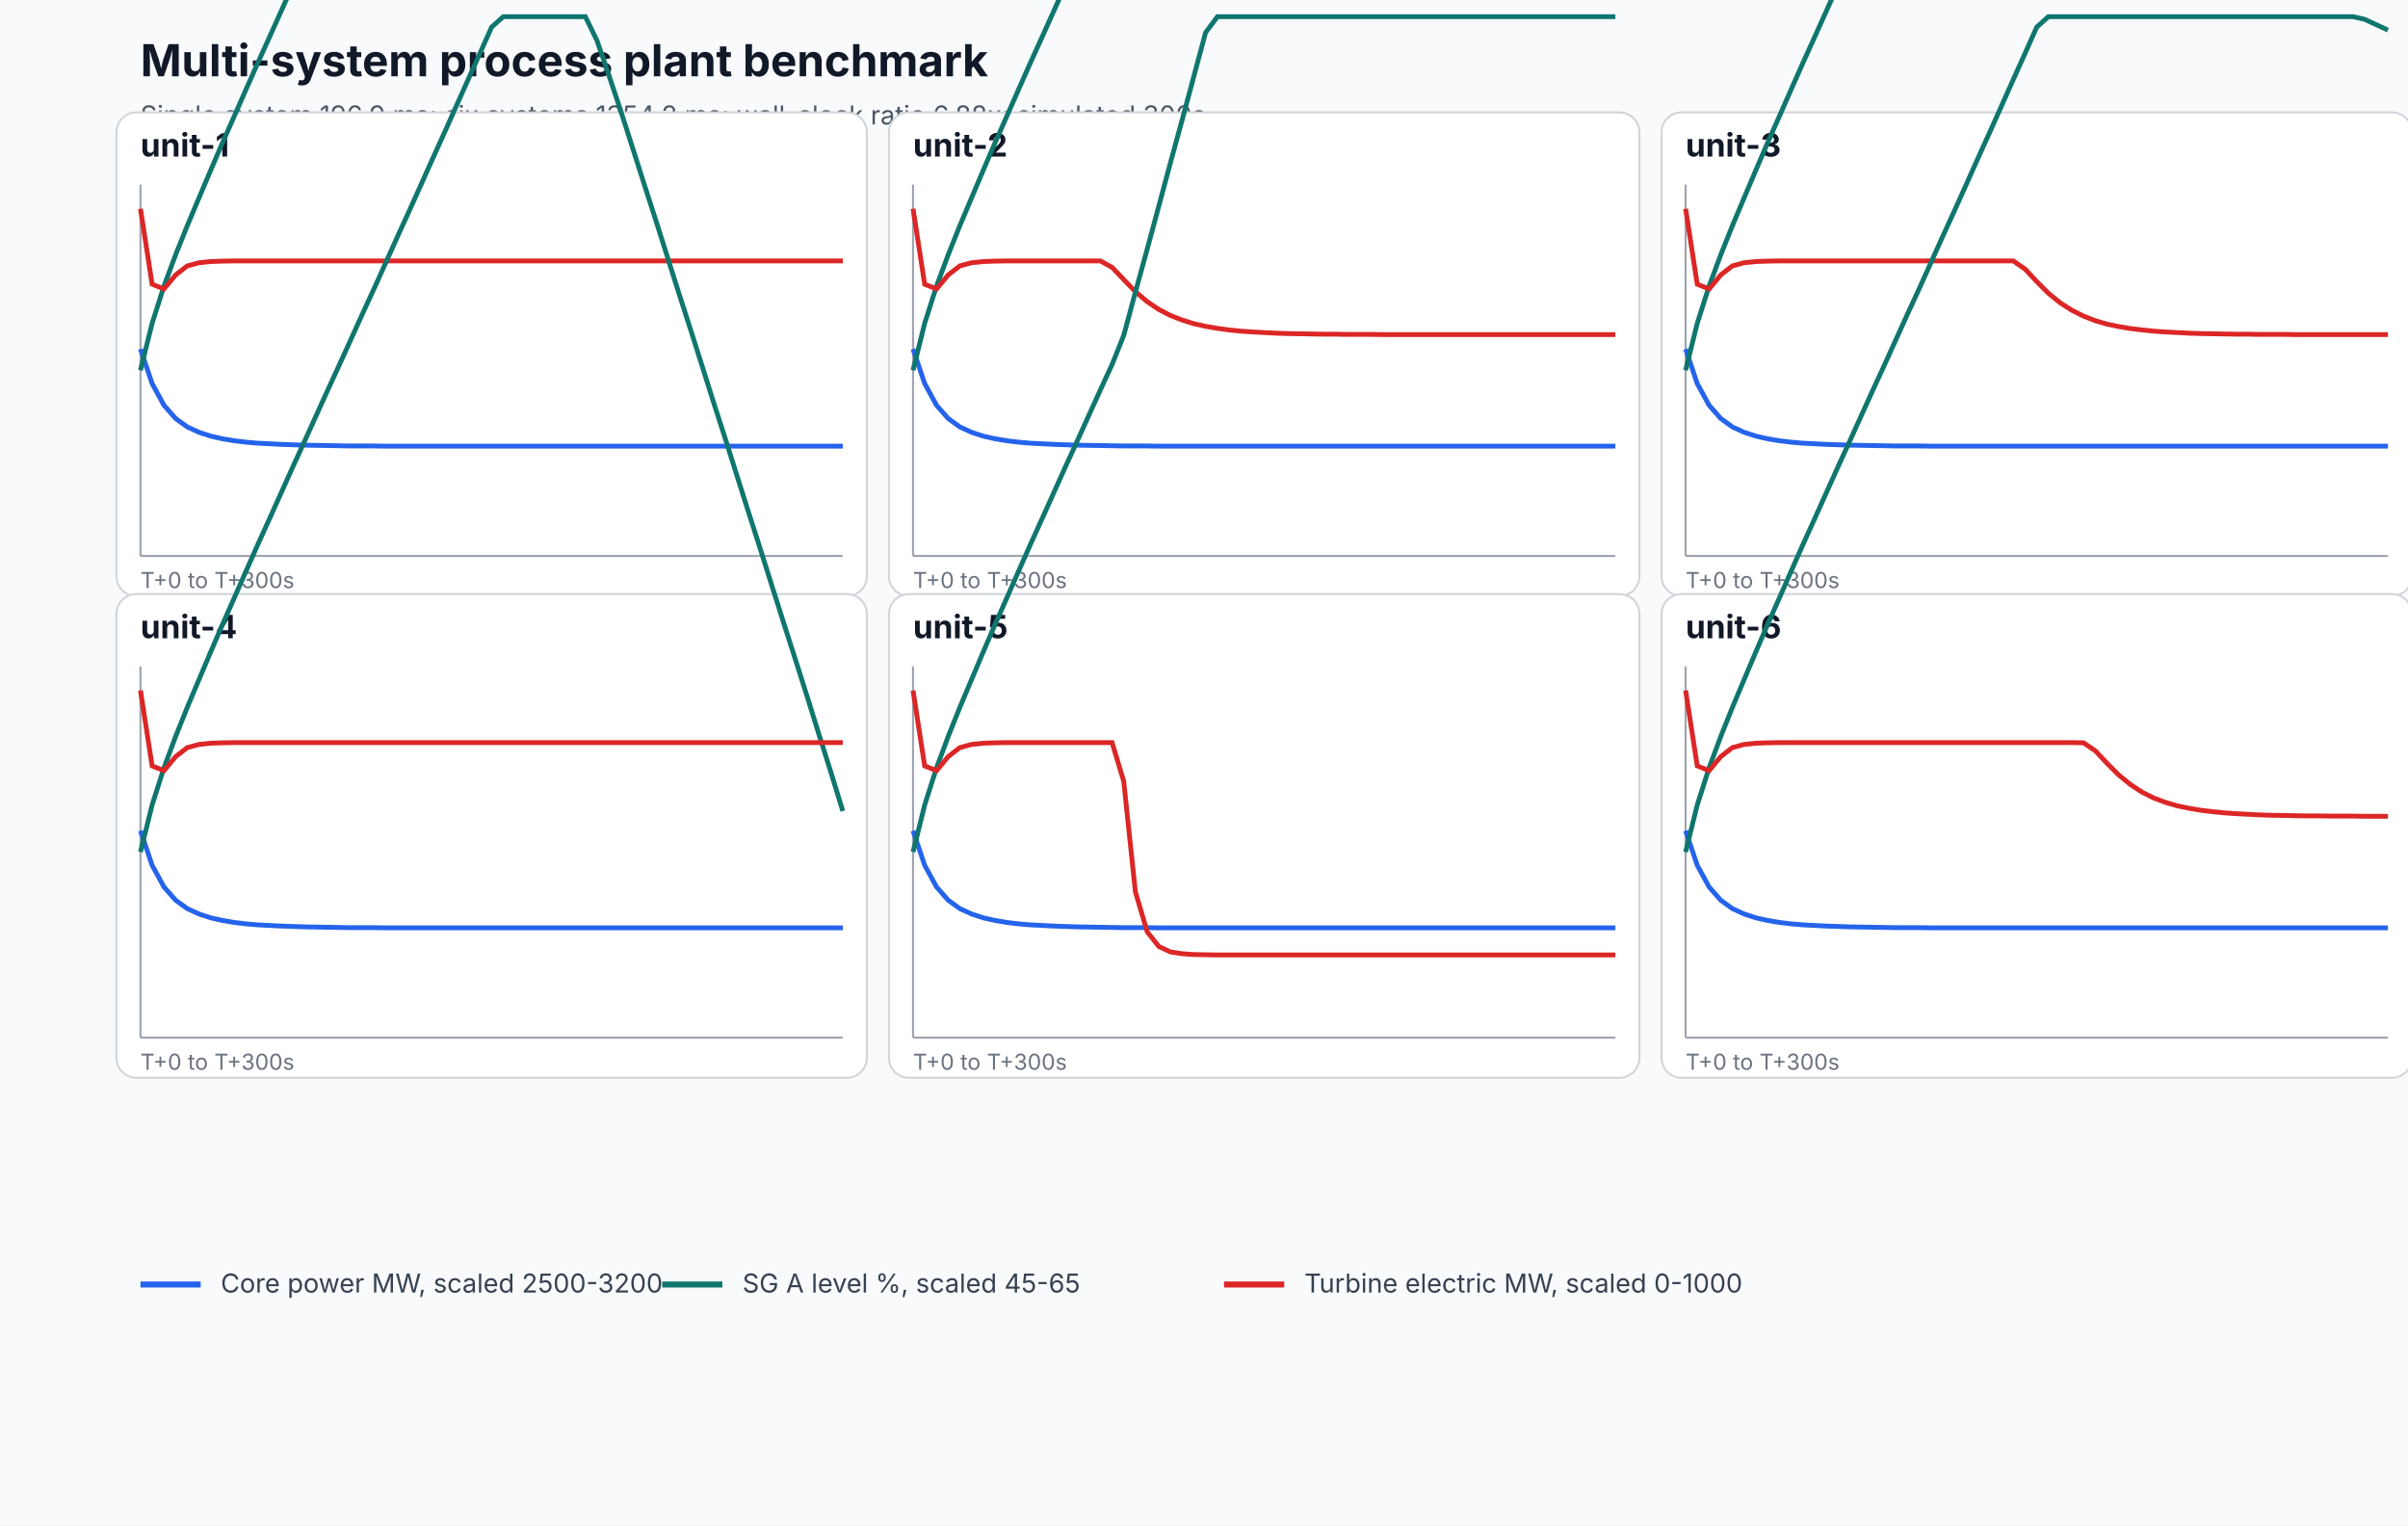
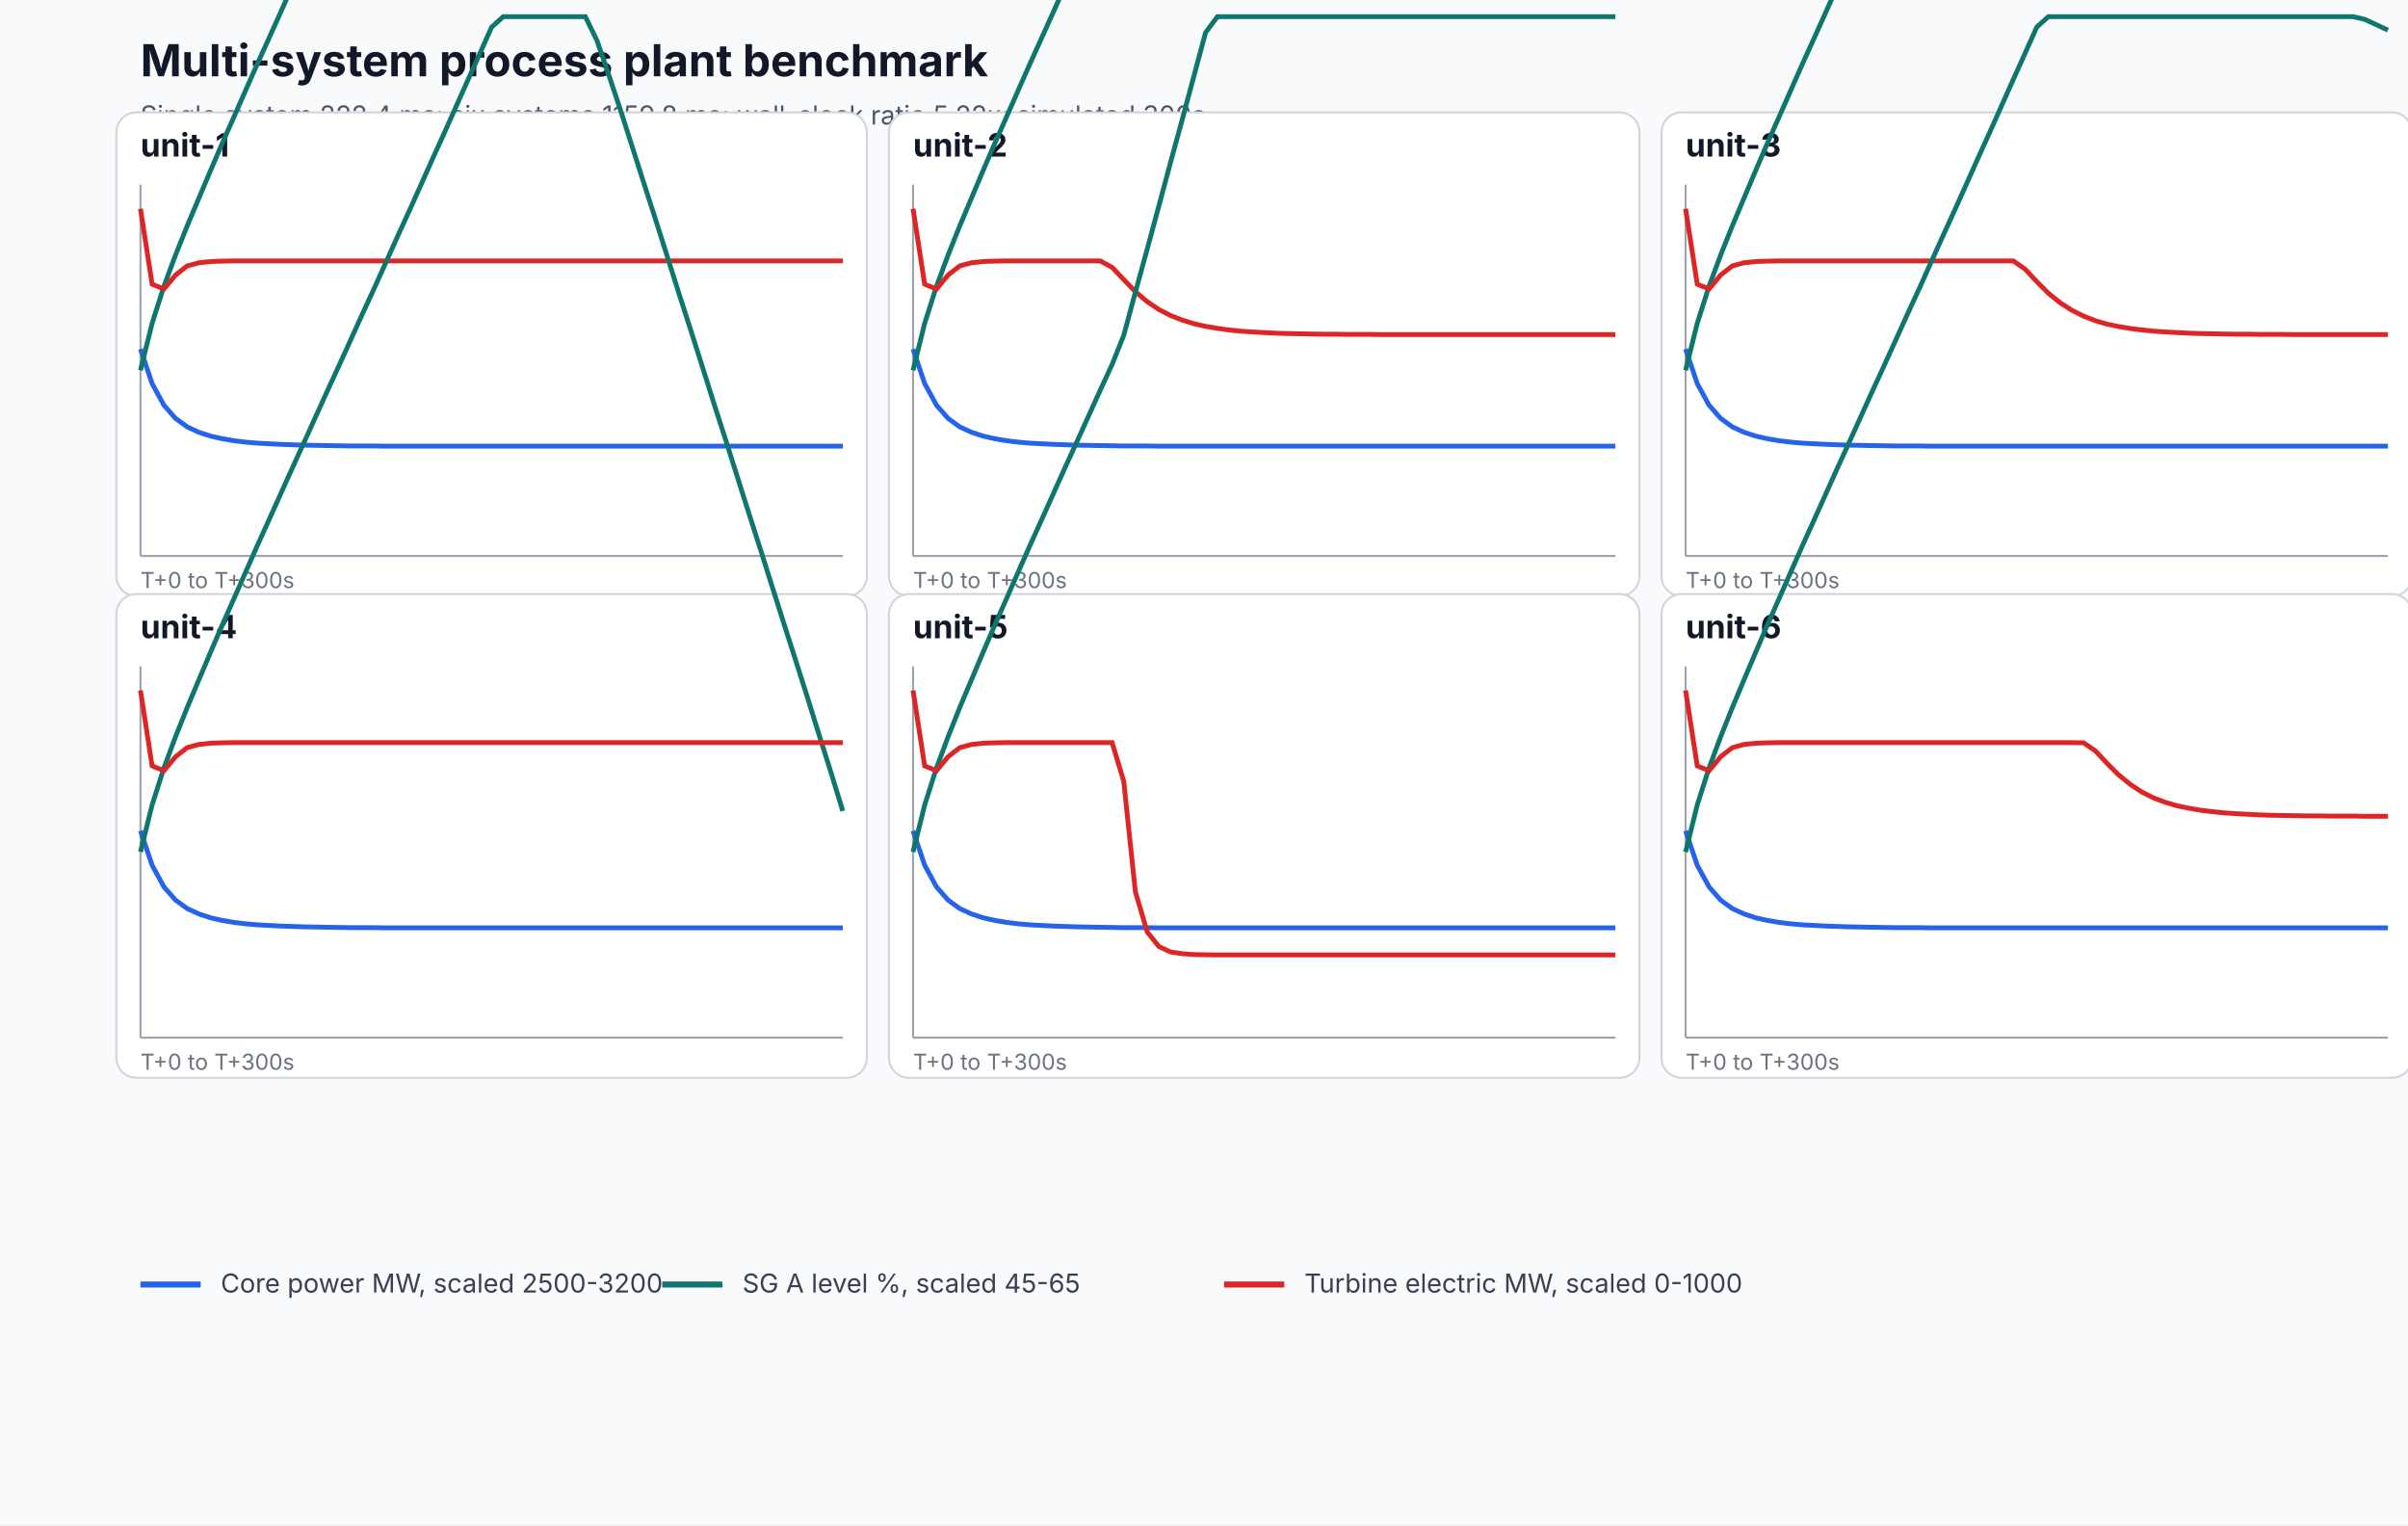
<svg xmlns="http://www.w3.org/2000/svg" width="1200" height="760" viewBox="0 0 1200 760" role="img" aria-labelledby="title desc">
  <rect width="100%" height="100%" fill="#f8fafc" />
  <text x="70" y="38" font-family="Inter, system-ui, sans-serif" font-size="22" font-weight="700" fill="#111827">Multi-system process plant benchmark</text>
-   <text x="70" y="62" font-family="Inter, system-ui, sans-serif" font-size="13" fill="#4b5563">Single system 196.9 ms; six systems 1354.2 ms; wall-clock ratio 6.88x; simulated 300s.</text>
+   <text x="70" y="62" font-family="Inter, system-ui, sans-serif" font-size="13" fill="#4b5563">Single system 222.4 ms; six systems 1159.8 ms; wall-clock ratio 5.22x; simulated 300s.</text>
  <g>
    <rect x="58" y="56" width="374" height="241" rx="10" fill="#ffffff" stroke="#d1d5db" />
    <text x="70" y="78" font-family="Inter, system-ui, sans-serif" font-size="16" font-weight="700" fill="#111827">unit-1</text>
    <line x1="70" y1="277" x2="420" y2="277" stroke="#9ca3af" />
    <line x1="70" y1="92" x2="70" y2="277" stroke="#9ca3af" />
    <path d="M 70.0 173.9 L 75.8 191.1 L 81.7 201.9 L 87.5 208.5 L 93.3 212.7 L 99.2 215.4 L 105.0 217.3 L 110.8 218.6 L 116.7 219.6 L 122.5 220.3 L 128.3 220.8 L 134.2 221.1 L 140.0 221.4 L 145.8 221.6 L 151.7 221.8 L 157.5 221.9 L 163.3 222.0 L 169.2 222.1 L 175.0 222.2 L 180.8 222.2 L 186.7 222.2 L 192.5 222.3 L 198.3 222.3 L 204.2 222.3 L 210.0 222.3 L 215.8 222.3 L 221.7 222.3 L 227.5 222.3 L 233.3 222.3 L 239.2 222.3 L 245.0 222.3 L 250.8 222.3 L 256.7 222.3 L 262.5 222.3 L 268.3 222.3 L 274.2 222.3 L 280.0 222.3 L 285.8 222.3 L 291.7 222.3 L 297.5 222.3 L 303.3 222.3 L 309.2 222.3 L 315.0 222.3 L 320.8 222.3 L 326.7 222.3 L 332.5 222.3 L 338.3 222.3 L 344.2 222.3 L 350.0 222.3 L 355.8 222.3 L 361.7 222.3 L 367.5 222.3 L 373.3 222.3 L 379.2 222.3 L 385.0 222.3 L 390.8 222.3 L 396.7 222.3 L 402.5 222.3 L 408.3 222.3 L 414.2 222.3 L 420.0 222.3" fill="none" stroke="#2563eb" stroke-width="2.4" />
    <path d="M 70.0 184.5 L 75.8 161.1 L 81.7 142.6 L 87.5 127.0 L 93.3 112.5 L 99.2 98.5 L 105.0 84.8 L 110.8 71.3 L 116.7 58.0 L 122.5 44.8 L 128.3 31.7 L 134.2 18.7 L 140.0 5.8 L 145.8 -7.1 L 151.7 -20.0 L 157.5 -32.8 L 163.3 -45.6 L 169.2 -58.4 L 175.0 -71.2 L 180.8 -84.0 L 186.7 -96.8 L 192.5 -109.7 L 198.3 -122.6 L 204.2 -135.5 L 210.0 -148.4 L 215.8 -161.4 L 221.7 -174.4 L 227.5 -187.4 L 233.3 -200.4 L 239.2 -213.5 L 245.0 -226.5 L 250.8 -231.8 L 256.7 -231.8 L 262.5 -231.8 L 268.3 -231.8 L 274.2 -231.8 L 280.0 -231.8 L 285.8 -231.8 L 291.7 -231.8 L 297.5 -231.8 L 303.3 -231.8 L 309.2 -231.8 L 315.0 -231.8 L 320.8 -231.8 L 326.7 -231.8 L 332.5 -231.8 L 338.3 -231.8 L 344.2 -231.8 L 350.0 -231.8 L 355.8 -231.8 L 361.7 -231.8 L 367.5 -231.8 L 373.3 -231.8 L 379.2 -231.8 L 385.0 -231.8 L 390.8 -231.8 L 396.7 -231.8 L 402.5 -231.8 L 408.3 -231.8 L 414.2 -231.8 L 420.0 -231.8" fill="none" stroke="#0f766e" stroke-width="2.4" />
    <path d="M 70.0 104.0 L 75.8 141.6 L 81.7 144.0 L 87.5 137.0 L 93.3 132.5 L 99.2 130.9 L 105.0 130.3 L 110.8 130.1 L 116.7 130.0 L 122.5 130.0 L 128.3 130.0 L 134.2 130.0 L 140.0 130.0 L 145.8 130.0 L 151.7 130.0 L 157.5 130.0 L 163.3 130.0 L 169.2 130.0 L 175.0 130.0 L 180.8 130.0 L 186.7 130.0 L 192.5 130.0 L 198.3 130.0 L 204.2 130.0 L 210.0 130.0 L 215.8 130.0 L 221.7 130.0 L 227.5 130.0 L 233.3 130.0 L 239.2 130.0 L 245.0 130.0 L 250.8 130.0 L 256.7 130.0 L 262.5 130.0 L 268.3 130.0 L 274.2 130.0 L 280.0 130.0 L 285.8 130.0 L 291.7 130.0 L 297.5 130.0 L 303.3 130.0 L 309.2 130.0 L 315.0 130.0 L 320.8 130.0 L 326.7 130.0 L 332.5 130.0 L 338.3 130.0 L 344.2 130.0 L 350.0 130.0 L 355.8 130.0 L 361.7 130.0 L 367.5 130.0 L 373.3 130.0 L 379.2 130.0 L 385.0 130.0 L 390.8 130.0 L 396.7 130.0 L 402.5 130.0 L 408.3 130.0 L 414.2 130.0 L 420.0 130.0" fill="none" stroke="#dc2626" stroke-width="2.4" />
    <text x="70" y="293" font-family="Inter, system-ui, sans-serif" font-size="11" fill="#6b7280">T+0 to T+300s</text>
  </g>
  <g>
    <rect x="443" y="56" width="374" height="241" rx="10" fill="#ffffff" stroke="#d1d5db" />
    <text x="455" y="78" font-family="Inter, system-ui, sans-serif" font-size="16" font-weight="700" fill="#111827">unit-2</text>
    <line x1="455" y1="277" x2="805" y2="277" stroke="#9ca3af" />
    <line x1="455" y1="92" x2="455" y2="277" stroke="#9ca3af" />
    <path d="M 455.0 173.9 L 460.8 191.1 L 466.7 201.9 L 472.5 208.5 L 478.3 212.7 L 484.2 215.4 L 490.0 217.3 L 495.8 218.6 L 501.7 219.6 L 507.5 220.3 L 513.3 220.8 L 519.2 221.1 L 525.0 221.4 L 530.8 221.6 L 536.7 221.8 L 542.5 221.9 L 548.3 222.0 L 554.2 222.1 L 560.0 222.2 L 565.8 222.2 L 571.7 222.2 L 577.5 222.3 L 583.3 222.3 L 589.2 222.3 L 595.0 222.3 L 600.8 222.3 L 606.7 222.3 L 612.5 222.3 L 618.3 222.3 L 624.2 222.3 L 630.0 222.3 L 635.8 222.3 L 641.7 222.3 L 647.5 222.3 L 653.3 222.3 L 659.2 222.3 L 665.0 222.3 L 670.8 222.3 L 676.7 222.3 L 682.5 222.3 L 688.3 222.3 L 694.2 222.3 L 700.0 222.3 L 705.8 222.3 L 711.7 222.3 L 717.5 222.3 L 723.3 222.3 L 729.2 222.3 L 735.0 222.3 L 740.8 222.3 L 746.7 222.3 L 752.5 222.3 L 758.3 222.3 L 764.2 222.3 L 770.0 222.3 L 775.8 222.3 L 781.7 222.3 L 787.5 222.3 L 793.3 222.3 L 799.2 222.3 L 805.0 222.3" fill="none" stroke="#2563eb" stroke-width="2.4" />
    <path d="M 455.0 184.5 L 460.8 161.1 L 466.7 142.6 L 472.5 127.0 L 478.3 112.5 L 484.2 98.5 L 490.0 84.8 L 495.8 71.3 L 501.7 58.0 L 507.5 44.8 L 513.3 31.7 L 519.2 18.7 L 525.0 5.8 L 530.8 -7.1 L 536.7 -19.9 L 542.5 -32.6 L 548.3 -45.0 L 554.2 -58.1 L 560.0 -74.7 L 565.8 -94.6 L 571.7 -117.1 L 577.5 -141.7 L 583.3 -167.9 L 589.2 -195.4 L 595.0 -223.8 L 600.8 -231.8 L 606.7 -231.8 L 612.5 -231.8 L 618.3 -231.8 L 624.2 -231.8 L 630.0 -231.8 L 635.8 -231.8 L 641.7 -231.8 L 647.5 -231.8 L 653.3 -231.8 L 659.2 -231.8 L 665.0 -231.8 L 670.8 -231.8 L 676.7 -231.8 L 682.5 -231.8 L 688.3 -231.8 L 694.2 -231.8 L 700.0 -231.8 L 705.8 -231.8 L 711.7 -231.8 L 717.5 -231.8 L 723.3 -231.8 L 729.2 -231.8 L 735.0 -231.8 L 740.8 -231.8 L 746.7 -231.8 L 752.5 -231.8 L 758.3 -231.8 L 764.2 -231.8 L 770.0 -231.8 L 775.8 -231.8 L 781.7 -231.8 L 787.5 -231.8 L 793.3 -231.8 L 799.2 -231.8 L 805.0 -231.8" fill="none" stroke="#0f766e" stroke-width="2.4" />
    <path d="M 455.0 104.0 L 460.8 141.6 L 466.7 144.0 L 472.5 137.0 L 478.3 132.5 L 484.2 130.9 L 490.0 130.3 L 495.8 130.1 L 501.7 130.0 L 507.5 130.0 L 513.3 130.0 L 519.2 130.0 L 525.0 130.0 L 530.8 130.0 L 536.7 130.0 L 542.5 130.0 L 548.3 130.0 L 554.2 133.2 L 560.0 139.3 L 565.8 145.3 L 571.7 150.3 L 577.5 154.2 L 583.3 157.2 L 589.2 159.5 L 595.0 161.3 L 600.8 162.6 L 606.7 163.6 L 612.5 164.4 L 618.3 165.0 L 624.2 165.4 L 630.0 165.7 L 635.8 166.0 L 641.7 166.2 L 647.5 166.3 L 653.3 166.4 L 659.2 166.5 L 665.0 166.5 L 670.8 166.6 L 676.7 166.6 L 682.5 166.6 L 688.3 166.7 L 694.2 166.7 L 700.0 166.7 L 705.8 166.7 L 711.7 166.7 L 717.5 166.7 L 723.3 166.7 L 729.2 166.7 L 735.0 166.7 L 740.8 166.7 L 746.7 166.7 L 752.5 166.7 L 758.3 166.7 L 764.2 166.7 L 770.0 166.7 L 775.8 166.7 L 781.7 166.7 L 787.5 166.7 L 793.3 166.7 L 799.2 166.7 L 805.0 166.7" fill="none" stroke="#dc2626" stroke-width="2.4" />
    <text x="455" y="293" font-family="Inter, system-ui, sans-serif" font-size="11" fill="#6b7280">T+0 to T+300s</text>
  </g>
  <g>
    <rect x="828" y="56" width="374" height="241" rx="10" fill="#ffffff" stroke="#d1d5db" />
    <text x="840" y="78" font-family="Inter, system-ui, sans-serif" font-size="16" font-weight="700" fill="#111827">unit-3</text>
    <line x1="840" y1="277" x2="1190" y2="277" stroke="#9ca3af" />
    <line x1="840" y1="92" x2="840" y2="277" stroke="#9ca3af" />
    <path d="M 840.0 173.9 L 845.8 191.1 L 851.7 201.9 L 857.5 208.5 L 863.3 212.7 L 869.2 215.4 L 875.0 217.3 L 880.8 218.6 L 886.7 219.6 L 892.5 220.3 L 898.3 220.8 L 904.2 221.1 L 910.0 221.4 L 915.8 221.6 L 921.7 221.8 L 927.5 221.9 L 933.3 222.0 L 939.2 222.1 L 945.0 222.2 L 950.8 222.2 L 956.7 222.2 L 962.5 222.3 L 968.3 222.3 L 974.2 222.3 L 980.0 222.3 L 985.8 222.3 L 991.7 222.3 L 997.5 222.3 L 1003.3 222.3 L 1009.2 222.3 L 1015.0 222.3 L 1020.8 222.3 L 1026.7 222.3 L 1032.5 222.3 L 1038.3 222.3 L 1044.2 222.3 L 1050.0 222.3 L 1055.8 222.3 L 1061.7 222.3 L 1067.5 222.3 L 1073.3 222.3 L 1079.2 222.3 L 1085.0 222.3 L 1090.8 222.3 L 1096.7 222.3 L 1102.5 222.3 L 1108.3 222.3 L 1114.2 222.3 L 1120.0 222.3 L 1125.8 222.3 L 1131.7 222.3 L 1137.5 222.3 L 1143.3 222.3 L 1149.2 222.3 L 1155.0 222.3 L 1160.8 222.3 L 1166.7 222.3 L 1172.5 222.3 L 1178.3 222.3 L 1184.2 222.3 L 1190.0 222.3" fill="none" stroke="#2563eb" stroke-width="2.4" />
    <path d="M 840.0 184.5 L 845.8 161.1 L 851.7 142.6 L 857.5 127.0 L 863.3 112.5 L 869.2 98.5 L 875.0 84.8 L 880.8 71.3 L 886.7 58.0 L 892.5 44.8 L 898.3 31.7 L 904.2 18.7 L 910.0 5.8 L 915.8 -7.1 L 921.7 -20.0 L 927.5 -32.8 L 933.3 -45.6 L 939.2 -58.4 L 945.0 -71.2 L 950.8 -84.0 L 956.7 -96.8 L 962.5 -109.7 L 968.3 -122.6 L 974.2 -135.5 L 980.0 -148.4 L 985.8 -161.4 L 991.7 -174.4 L 997.5 -187.4 L 1003.3 -200.4 L 1009.2 -213.5 L 1015.0 -226.5 L 1020.8 -231.8 L 1026.7 -231.8 L 1032.5 -231.8 L 1038.3 -231.8 L 1044.2 -231.8 L 1050.0 -231.8 L 1055.8 -231.8 L 1061.7 -231.8 L 1067.5 -231.8 L 1073.3 -231.8 L 1079.2 -231.8 L 1085.0 -231.8 L 1090.8 -231.8 L 1096.7 -231.8 L 1102.5 -231.8 L 1108.3 -231.8 L 1114.2 -231.8 L 1120.0 -231.8 L 1125.8 -231.8 L 1131.7 -231.8 L 1137.5 -231.8 L 1143.3 -231.8 L 1149.2 -231.8 L 1155.0 -231.8 L 1160.8 -231.8 L 1166.7 -231.8 L 1172.5 -231.8 L 1178.3 -231.8 L 1184.2 -231.8 L 1190.0 -231.8" fill="none" stroke="#0f766e" stroke-width="2.4" />
    <path d="M 840.0 104.0 L 845.8 141.6 L 851.7 144.0 L 857.5 137.0 L 863.3 132.5 L 869.2 130.9 L 875.0 130.3 L 880.8 130.1 L 886.7 130.0 L 892.5 130.0 L 898.3 130.0 L 904.2 130.0 L 910.0 130.0 L 915.8 130.0 L 921.7 130.0 L 927.5 130.0 L 933.3 130.0 L 939.2 130.0 L 945.0 130.0 L 950.8 130.0 L 956.7 130.0 L 962.5 130.0 L 968.3 130.0 L 974.2 130.0 L 980.0 130.0 L 985.8 130.0 L 991.7 130.0 L 997.5 130.0 L 1003.3 130.0 L 1009.2 134.1 L 1015.0 140.3 L 1020.8 146.1 L 1026.7 150.9 L 1032.5 154.6 L 1038.3 157.5 L 1044.2 159.8 L 1050.0 161.5 L 1055.8 162.7 L 1061.7 163.7 L 1067.5 164.4 L 1073.3 165.0 L 1079.2 165.4 L 1085.0 165.7 L 1090.8 166.0 L 1096.7 166.2 L 1102.5 166.3 L 1108.3 166.4 L 1114.2 166.5 L 1120.0 166.5 L 1125.8 166.6 L 1131.7 166.6 L 1137.5 166.6 L 1143.3 166.7 L 1149.2 166.7 L 1155.0 166.7 L 1160.8 166.7 L 1166.7 166.7 L 1172.5 166.7 L 1178.3 166.7 L 1184.2 166.7 L 1190.0 166.7" fill="none" stroke="#dc2626" stroke-width="2.4" />
    <text x="840" y="293" font-family="Inter, system-ui, sans-serif" font-size="11" fill="#6b7280">T+0 to T+300s</text>
  </g>
  <g>
    <rect x="58" y="296" width="374" height="241" rx="10" fill="#ffffff" stroke="#d1d5db" />
    <text x="70" y="318" font-family="Inter, system-ui, sans-serif" font-size="16" font-weight="700" fill="#111827">unit-4</text>
    <line x1="70" y1="517" x2="420" y2="517" stroke="#9ca3af" />
    <line x1="70" y1="332" x2="70" y2="517" stroke="#9ca3af" />
    <path d="M 70.0 413.9 L 75.8 431.1 L 81.7 441.9 L 87.5 448.5 L 93.3 452.7 L 99.2 455.4 L 105.0 457.3 L 110.8 458.6 L 116.7 459.6 L 122.5 460.3 L 128.3 460.8 L 134.2 461.1 L 140.0 461.4 L 145.8 461.6 L 151.7 461.8 L 157.5 461.9 L 163.3 462.0 L 169.2 462.1 L 175.0 462.2 L 180.8 462.2 L 186.7 462.2 L 192.5 462.3 L 198.3 462.3 L 204.2 462.3 L 210.0 462.3 L 215.8 462.3 L 221.7 462.3 L 227.5 462.3 L 233.3 462.3 L 239.2 462.3 L 245.0 462.3 L 250.8 462.3 L 256.7 462.3 L 262.5 462.3 L 268.3 462.3 L 274.2 462.3 L 280.0 462.3 L 285.8 462.3 L 291.7 462.3 L 297.5 462.3 L 303.3 462.3 L 309.2 462.3 L 315.0 462.3 L 320.8 462.3 L 326.7 462.3 L 332.5 462.3 L 338.3 462.3 L 344.2 462.3 L 350.0 462.3 L 355.8 462.3 L 361.7 462.3 L 367.5 462.3 L 373.3 462.3 L 379.2 462.3 L 385.0 462.3 L 390.8 462.3 L 396.7 462.3 L 402.5 462.3 L 408.3 462.3 L 414.2 462.3 L 420.0 462.3" fill="none" stroke="#2563eb" stroke-width="2.4" />
    <path d="M 70.0 424.5 L 75.8 401.1 L 81.7 382.6 L 87.5 367.0 L 93.3 352.5 L 99.2 338.5 L 105.0 324.8 L 110.8 311.3 L 116.7 298.0 L 122.5 284.8 L 128.3 271.7 L 134.2 258.7 L 140.0 245.8 L 145.8 232.9 L 151.7 220.0 L 157.5 207.2 L 163.3 194.4 L 169.2 181.6 L 175.0 168.8 L 180.8 156.0 L 186.7 143.2 L 192.5 130.3 L 198.3 117.4 L 204.2 104.5 L 210.0 91.6 L 215.8 78.6 L 221.7 65.6 L 227.5 52.6 L 233.3 39.6 L 239.2 26.5 L 245.0 13.5 L 250.8 8.3 L 256.7 8.3 L 262.5 8.3 L 268.3 8.3 L 274.2 8.3 L 280.0 8.3 L 285.8 8.3 L 291.7 8.3 L 297.5 20.2 L 303.3 37.1 L 309.2 54.8 L 315.0 72.9 L 320.8 91.1 L 326.7 109.4 L 332.5 127.7 L 338.3 146.1 L 344.2 164.4 L 350.0 182.7 L 355.8 201.1 L 361.7 219.4 L 367.5 237.8 L 373.3 256.1 L 379.2 274.5 L 385.0 292.9 L 390.8 311.2 L 396.7 329.6 L 402.5 347.9 L 408.3 366.5 L 414.2 385.2 L 420.0 404.1" fill="none" stroke="#0f766e" stroke-width="2.4" />
    <path d="M 70.0 344.0 L 75.8 381.6 L 81.7 384.0 L 87.5 377.0 L 93.3 372.5 L 99.2 370.9 L 105.0 370.3 L 110.8 370.1 L 116.7 370.0 L 122.5 370.0 L 128.3 370.0 L 134.2 370.0 L 140.0 370.0 L 145.8 370.0 L 151.7 370.0 L 157.5 370.0 L 163.3 370.0 L 169.2 370.0 L 175.0 370.0 L 180.8 370.0 L 186.7 370.0 L 192.5 370.0 L 198.3 370.0 L 204.2 370.0 L 210.0 370.0 L 215.8 370.0 L 221.7 370.0 L 227.5 370.0 L 233.3 370.0 L 239.2 370.0 L 245.0 370.0 L 250.8 370.0 L 256.7 370.0 L 262.5 370.0 L 268.3 370.0 L 274.2 370.0 L 280.0 370.0 L 285.8 370.0 L 291.7 370.0 L 297.5 370.0 L 303.3 370.0 L 309.2 370.0 L 315.0 370.0 L 320.8 370.0 L 326.7 370.0 L 332.5 370.0 L 338.3 370.0 L 344.2 370.0 L 350.0 370.0 L 355.8 370.0 L 361.7 370.0 L 367.5 370.0 L 373.3 370.0 L 379.2 370.0 L 385.0 370.0 L 390.8 370.0 L 396.7 370.0 L 402.5 370.0 L 408.3 370.0 L 414.2 370.0 L 420.0 370.0" fill="none" stroke="#dc2626" stroke-width="2.4" />
    <text x="70" y="533" font-family="Inter, system-ui, sans-serif" font-size="11" fill="#6b7280">T+0 to T+300s</text>
  </g>
  <g>
    <rect x="443" y="296" width="374" height="241" rx="10" fill="#ffffff" stroke="#d1d5db" />
    <text x="455" y="318" font-family="Inter, system-ui, sans-serif" font-size="16" font-weight="700" fill="#111827">unit-5</text>
    <line x1="455" y1="517" x2="805" y2="517" stroke="#9ca3af" />
    <line x1="455" y1="332" x2="455" y2="517" stroke="#9ca3af" />
    <path d="M 455.0 413.9 L 460.8 431.1 L 466.7 441.9 L 472.5 448.5 L 478.3 452.7 L 484.2 455.4 L 490.0 457.3 L 495.8 458.6 L 501.7 459.6 L 507.5 460.3 L 513.3 460.8 L 519.2 461.1 L 525.0 461.4 L 530.8 461.6 L 536.7 461.8 L 542.5 461.9 L 548.3 462.0 L 554.2 462.1 L 560.0 462.2 L 565.8 462.2 L 571.7 462.2 L 577.5 462.3 L 583.3 462.3 L 589.2 462.3 L 595.0 462.3 L 600.8 462.3 L 606.7 462.3 L 612.5 462.3 L 618.3 462.3 L 624.2 462.3 L 630.0 462.3 L 635.8 462.3 L 641.7 462.3 L 647.5 462.3 L 653.3 462.3 L 659.2 462.3 L 665.0 462.3 L 670.8 462.3 L 676.7 462.3 L 682.5 462.3 L 688.3 462.3 L 694.2 462.3 L 700.0 462.3 L 705.8 462.3 L 711.7 462.3 L 717.5 462.3 L 723.3 462.3 L 729.2 462.3 L 735.0 462.3 L 740.8 462.3 L 746.7 462.3 L 752.5 462.3 L 758.3 462.3 L 764.2 462.3 L 770.0 462.3 L 775.8 462.3 L 781.7 462.3 L 787.5 462.3 L 793.3 462.3 L 799.2 462.3 L 805.0 462.3" fill="none" stroke="#2563eb" stroke-width="2.4" />
    <path d="M 455.0 424.5 L 460.8 401.1 L 466.7 382.6 L 472.5 367.0 L 478.3 352.5 L 484.2 338.5 L 490.0 324.8 L 495.8 311.3 L 501.7 298.0 L 507.5 284.8 L 513.3 271.7 L 519.2 258.7 L 525.0 245.8 L 530.8 232.9 L 536.7 220.0 L 542.5 207.2 L 548.3 194.4 L 554.2 181.6 L 560.0 167.1 L 565.8 145.6 L 571.7 124.1 L 577.5 102.6 L 583.3 81.0 L 589.2 59.4 L 595.0 37.8 L 600.8 16.2 L 606.7 8.3 L 612.5 8.3 L 618.3 8.3 L 624.2 8.3 L 630.0 8.3 L 635.8 8.3 L 641.7 8.3 L 647.5 8.3 L 653.3 8.3 L 659.2 8.3 L 665.0 8.3 L 670.8 8.3 L 676.7 8.3 L 682.5 8.3 L 688.3 8.3 L 694.2 8.3 L 700.0 8.3 L 705.8 8.3 L 711.7 8.3 L 717.5 8.3 L 723.3 8.3 L 729.2 8.3 L 735.0 8.3 L 740.8 8.3 L 746.7 8.3 L 752.5 8.3 L 758.3 8.3 L 764.2 8.3 L 770.0 8.3 L 775.8 8.3 L 781.7 8.3 L 787.5 8.3 L 793.3 8.3 L 799.2 8.3 L 805.0 8.3" fill="none" stroke="#0f766e" stroke-width="2.4" />
    <path d="M 455.0 344.0 L 460.8 381.6 L 466.7 384.0 L 472.5 377.0 L 478.3 372.5 L 484.2 370.9 L 490.0 370.3 L 495.8 370.1 L 501.7 370.0 L 507.5 370.0 L 513.3 370.0 L 519.2 370.0 L 525.0 370.0 L 530.8 370.0 L 536.7 370.0 L 542.5 370.0 L 548.3 370.0 L 554.2 370.0 L 560.0 389.3 L 565.8 444.3 L 571.7 464.3 L 577.5 471.6 L 583.3 474.3 L 589.2 475.2 L 595.0 475.6 L 600.8 475.7 L 606.7 475.8 L 612.5 475.8 L 618.3 475.8 L 624.2 475.8 L 630.0 475.8 L 635.8 475.8 L 641.7 475.8 L 647.5 475.8 L 653.3 475.8 L 659.2 475.8 L 665.0 475.8 L 670.8 475.8 L 676.7 475.8 L 682.5 475.8 L 688.3 475.8 L 694.2 475.8 L 700.0 475.8 L 705.8 475.8 L 711.7 475.8 L 717.5 475.8 L 723.3 475.8 L 729.2 475.8 L 735.0 475.8 L 740.8 475.8 L 746.7 475.8 L 752.5 475.8 L 758.3 475.8 L 764.2 475.8 L 770.0 475.8 L 775.8 475.8 L 781.7 475.8 L 787.5 475.8 L 793.3 475.8 L 799.2 475.8 L 805.0 475.8" fill="none" stroke="#dc2626" stroke-width="2.4" />
    <text x="455" y="533" font-family="Inter, system-ui, sans-serif" font-size="11" fill="#6b7280">T+0 to T+300s</text>
  </g>
  <g>
    <rect x="828" y="296" width="374" height="241" rx="10" fill="#ffffff" stroke="#d1d5db" />
    <text x="840" y="318" font-family="Inter, system-ui, sans-serif" font-size="16" font-weight="700" fill="#111827">unit-6</text>
    <line x1="840" y1="517" x2="1190" y2="517" stroke="#9ca3af" />
    <line x1="840" y1="332" x2="840" y2="517" stroke="#9ca3af" />
    <path d="M 840.0 413.9 L 845.8 431.1 L 851.7 441.9 L 857.5 448.5 L 863.3 452.7 L 869.2 455.4 L 875.0 457.3 L 880.8 458.6 L 886.7 459.6 L 892.5 460.3 L 898.3 460.8 L 904.2 461.1 L 910.0 461.4 L 915.8 461.6 L 921.7 461.8 L 927.5 461.9 L 933.3 462.0 L 939.2 462.1 L 945.0 462.2 L 950.8 462.2 L 956.7 462.2 L 962.5 462.3 L 968.3 462.3 L 974.2 462.3 L 980.0 462.3 L 985.8 462.3 L 991.7 462.3 L 997.5 462.3 L 1003.3 462.3 L 1009.2 462.3 L 1015.0 462.3 L 1020.8 462.3 L 1026.7 462.3 L 1032.5 462.3 L 1038.3 462.3 L 1044.2 462.3 L 1050.0 462.3 L 1055.8 462.3 L 1061.7 462.3 L 1067.5 462.3 L 1073.3 462.3 L 1079.2 462.3 L 1085.0 462.3 L 1090.8 462.3 L 1096.7 462.3 L 1102.5 462.3 L 1108.3 462.3 L 1114.2 462.3 L 1120.0 462.3 L 1125.8 462.3 L 1131.7 462.3 L 1137.5 462.3 L 1143.3 462.3 L 1149.2 462.3 L 1155.0 462.3 L 1160.8 462.3 L 1166.7 462.3 L 1172.5 462.3 L 1178.3 462.3 L 1184.2 462.3 L 1190.0 462.3" fill="none" stroke="#2563eb" stroke-width="2.4" />
    <path d="M 840.0 424.5 L 845.8 401.1 L 851.7 382.6 L 857.5 367.0 L 863.3 352.5 L 869.2 338.5 L 875.0 324.8 L 880.8 311.3 L 886.7 298.0 L 892.5 284.8 L 898.3 271.7 L 904.2 258.7 L 910.0 245.8 L 915.8 232.9 L 921.7 220.0 L 927.5 207.2 L 933.3 194.4 L 939.2 181.6 L 945.0 168.8 L 950.8 156.0 L 956.7 143.2 L 962.5 130.3 L 968.3 117.4 L 974.2 104.5 L 980.0 91.6 L 985.8 78.6 L 991.7 65.6 L 997.5 52.6 L 1003.3 39.6 L 1009.2 26.5 L 1015.0 13.5 L 1020.8 8.3 L 1026.7 8.3 L 1032.5 8.3 L 1038.3 8.3 L 1044.2 8.3 L 1050.0 8.3 L 1055.8 8.3 L 1061.7 8.3 L 1067.5 8.3 L 1073.3 8.3 L 1079.2 8.3 L 1085.0 8.3 L 1090.8 8.3 L 1096.7 8.3 L 1102.5 8.3 L 1108.3 8.3 L 1114.2 8.3 L 1120.0 8.3 L 1125.8 8.3 L 1131.7 8.3 L 1137.5 8.3 L 1143.3 8.3 L 1149.2 8.3 L 1155.0 8.3 L 1160.8 8.3 L 1166.7 8.3 L 1172.5 8.3 L 1178.3 9.6 L 1184.2 12.3 L 1190.0 15.0" fill="none" stroke="#0f766e" stroke-width="2.4" />
    <path d="M 840.0 344.0 L 845.8 381.6 L 851.7 384.0 L 857.5 377.0 L 863.3 372.5 L 869.2 370.9 L 875.0 370.3 L 880.8 370.1 L 886.7 370.0 L 892.5 370.0 L 898.3 370.0 L 904.2 370.0 L 910.0 370.0 L 915.8 370.0 L 921.7 370.0 L 927.5 370.0 L 933.3 370.0 L 939.2 370.0 L 945.0 370.0 L 950.8 370.0 L 956.7 370.0 L 962.5 370.0 L 968.3 370.0 L 974.2 370.0 L 980.0 370.0 L 985.8 370.0 L 991.7 370.0 L 997.5 370.0 L 1003.3 370.0 L 1009.2 370.0 L 1015.0 370.0 L 1020.8 370.0 L 1026.7 370.0 L 1032.5 370.0 L 1038.3 370.1 L 1044.2 374.1 L 1050.0 380.3 L 1055.8 386.1 L 1061.7 390.9 L 1067.5 394.7 L 1073.3 397.6 L 1079.2 399.8 L 1085.0 401.5 L 1090.8 402.7 L 1096.7 403.7 L 1102.5 404.4 L 1108.3 405.0 L 1114.2 405.4 L 1120.0 405.7 L 1125.8 406.0 L 1131.7 406.2 L 1137.5 406.3 L 1143.3 406.4 L 1149.2 406.5 L 1155.0 406.5 L 1160.8 406.6 L 1166.7 406.6 L 1172.5 406.6 L 1178.3 406.7 L 1184.2 406.7 L 1190.0 406.7" fill="none" stroke="#dc2626" stroke-width="2.4" />
    <text x="840" y="533" font-family="Inter, system-ui, sans-serif" font-size="11" fill="#6b7280">T+0 to T+300s</text>
  </g>
  <g font-family="Inter, system-ui, sans-serif" font-size="13" fill="#374151">
    <line x1="70" y1="640" x2="100" y2="640" stroke="#2563eb" stroke-width="3" />
    <text x="110" y="644">Core power MW, scaled 2500-3200</text>
    <line x1="330" y1="640" x2="360" y2="640" stroke="#0f766e" stroke-width="3" />
    <text x="370" y="644">SG A level %, scaled 45-65</text>
    <line x1="610" y1="640" x2="640" y2="640" stroke="#dc2626" stroke-width="3" />
    <text x="650" y="644">Turbine electric MW, scaled 0-1000</text>
  </g>
</svg>
